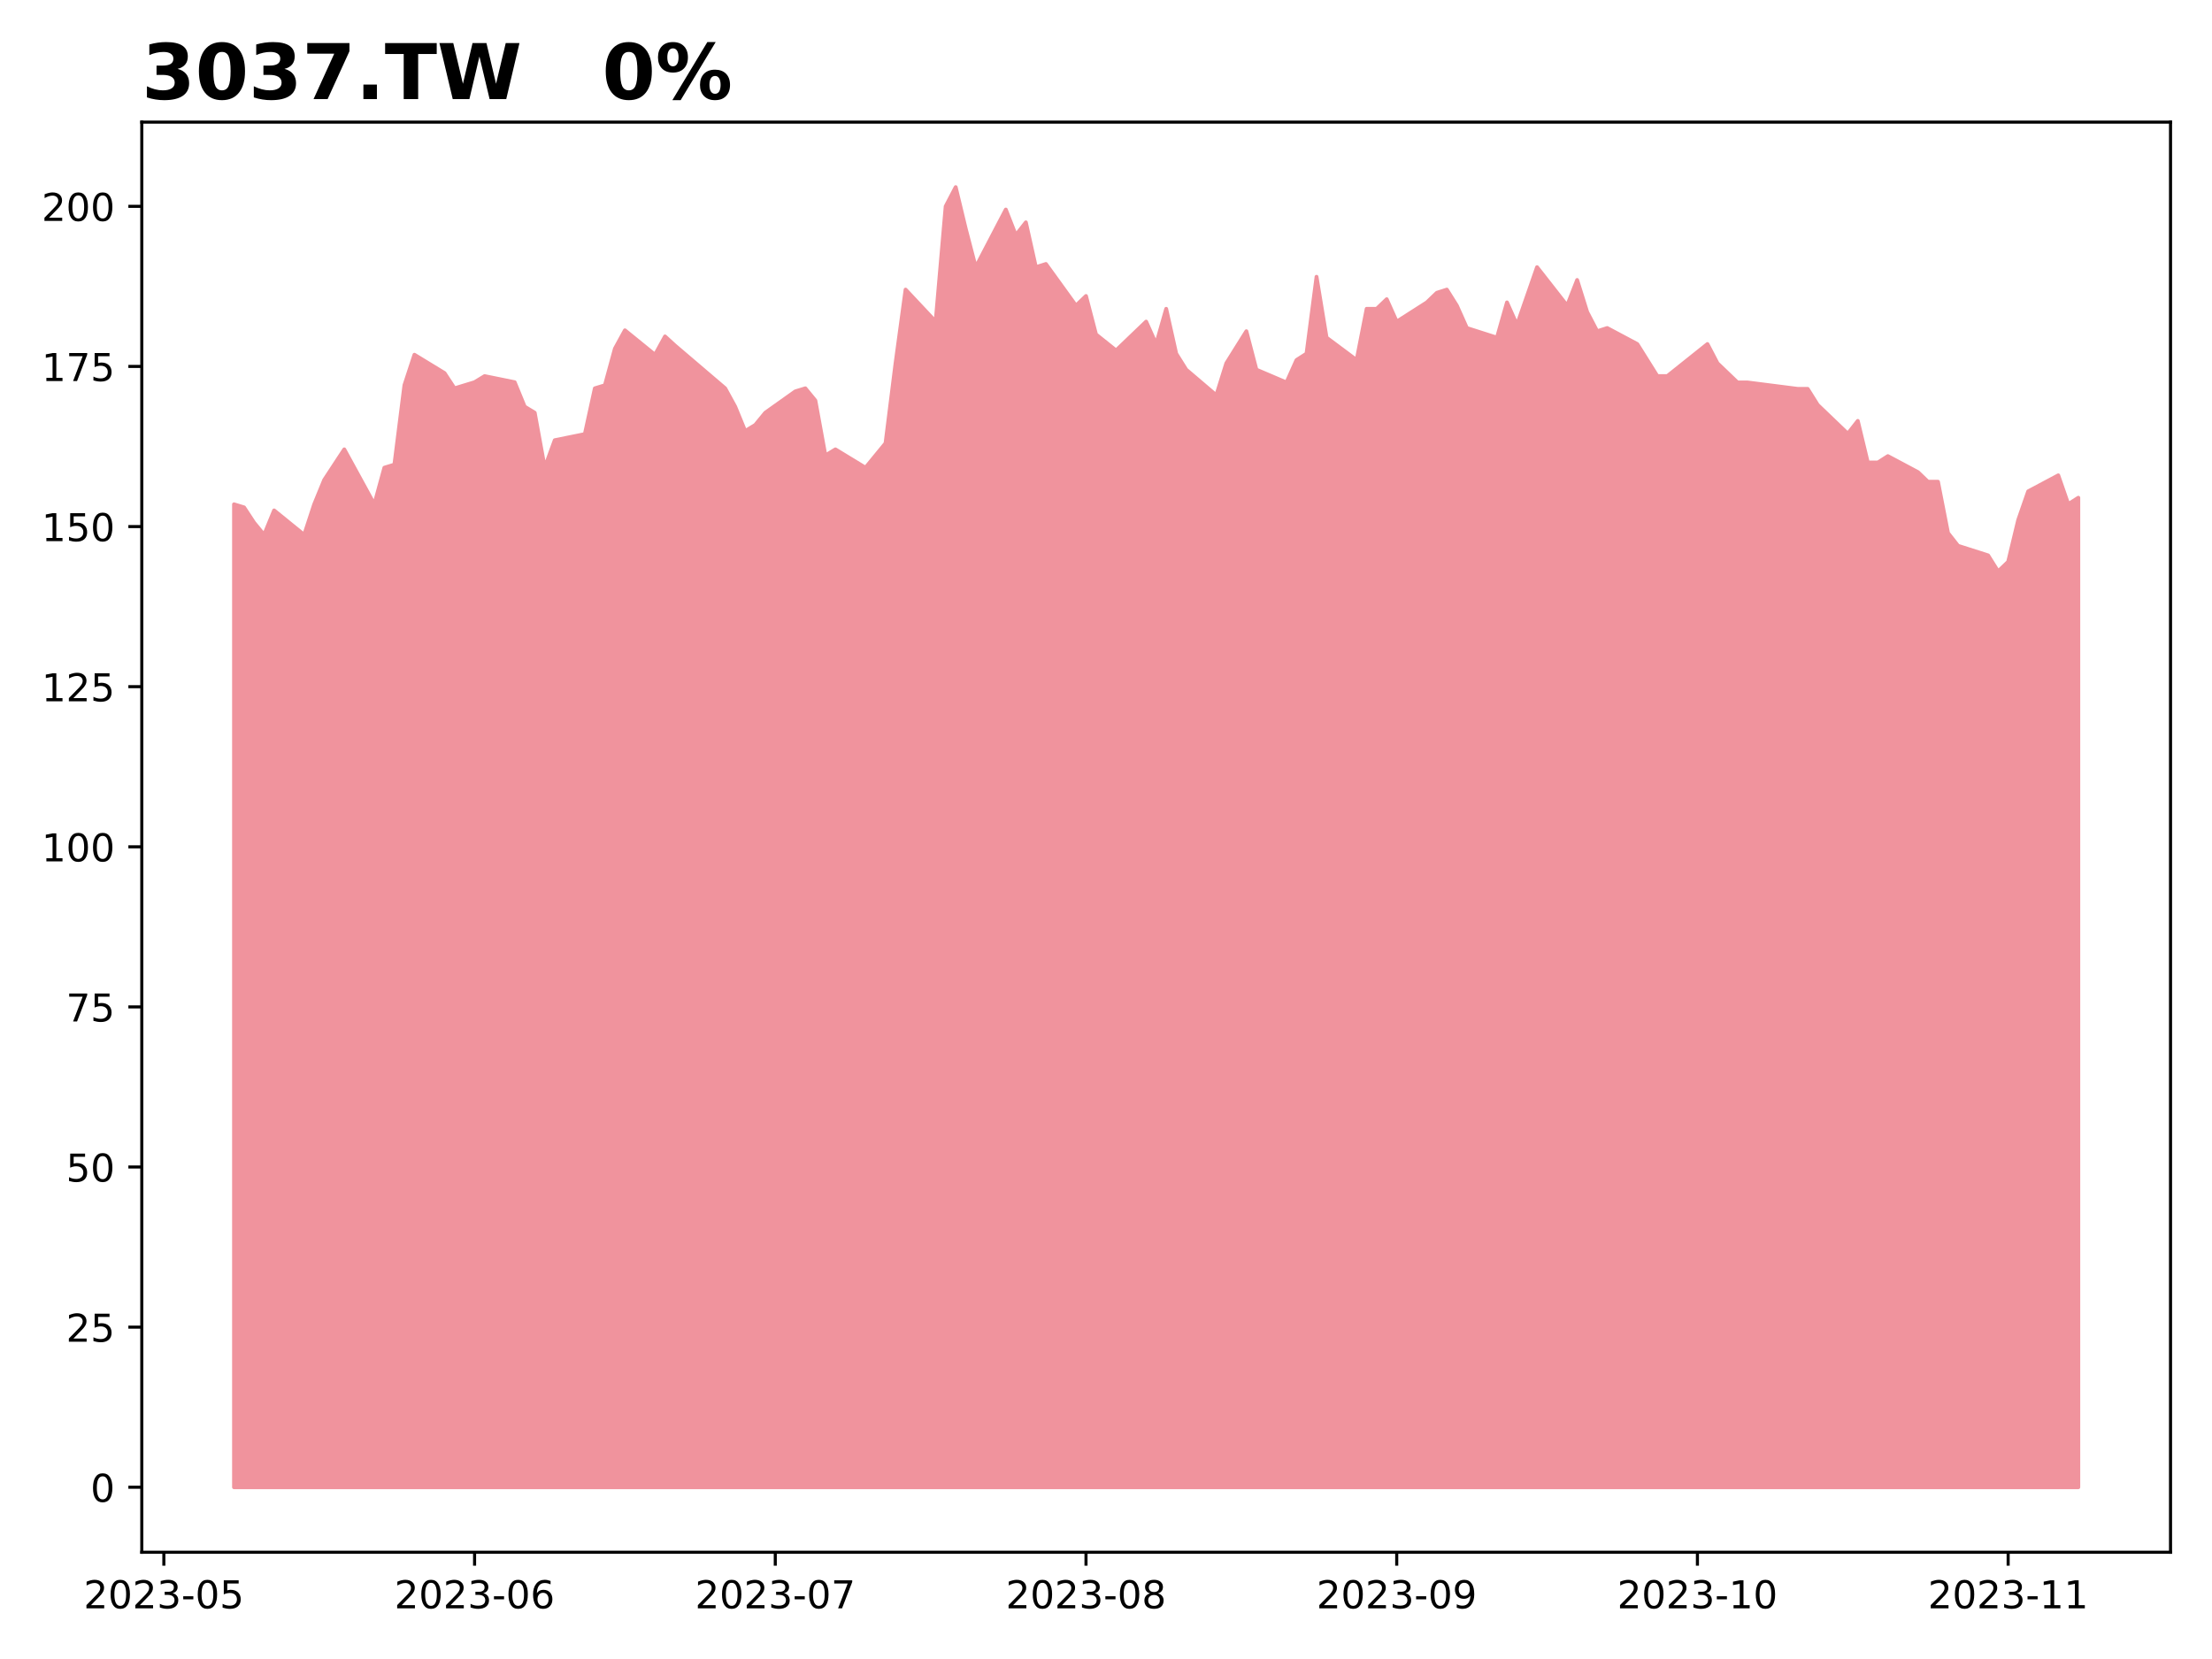
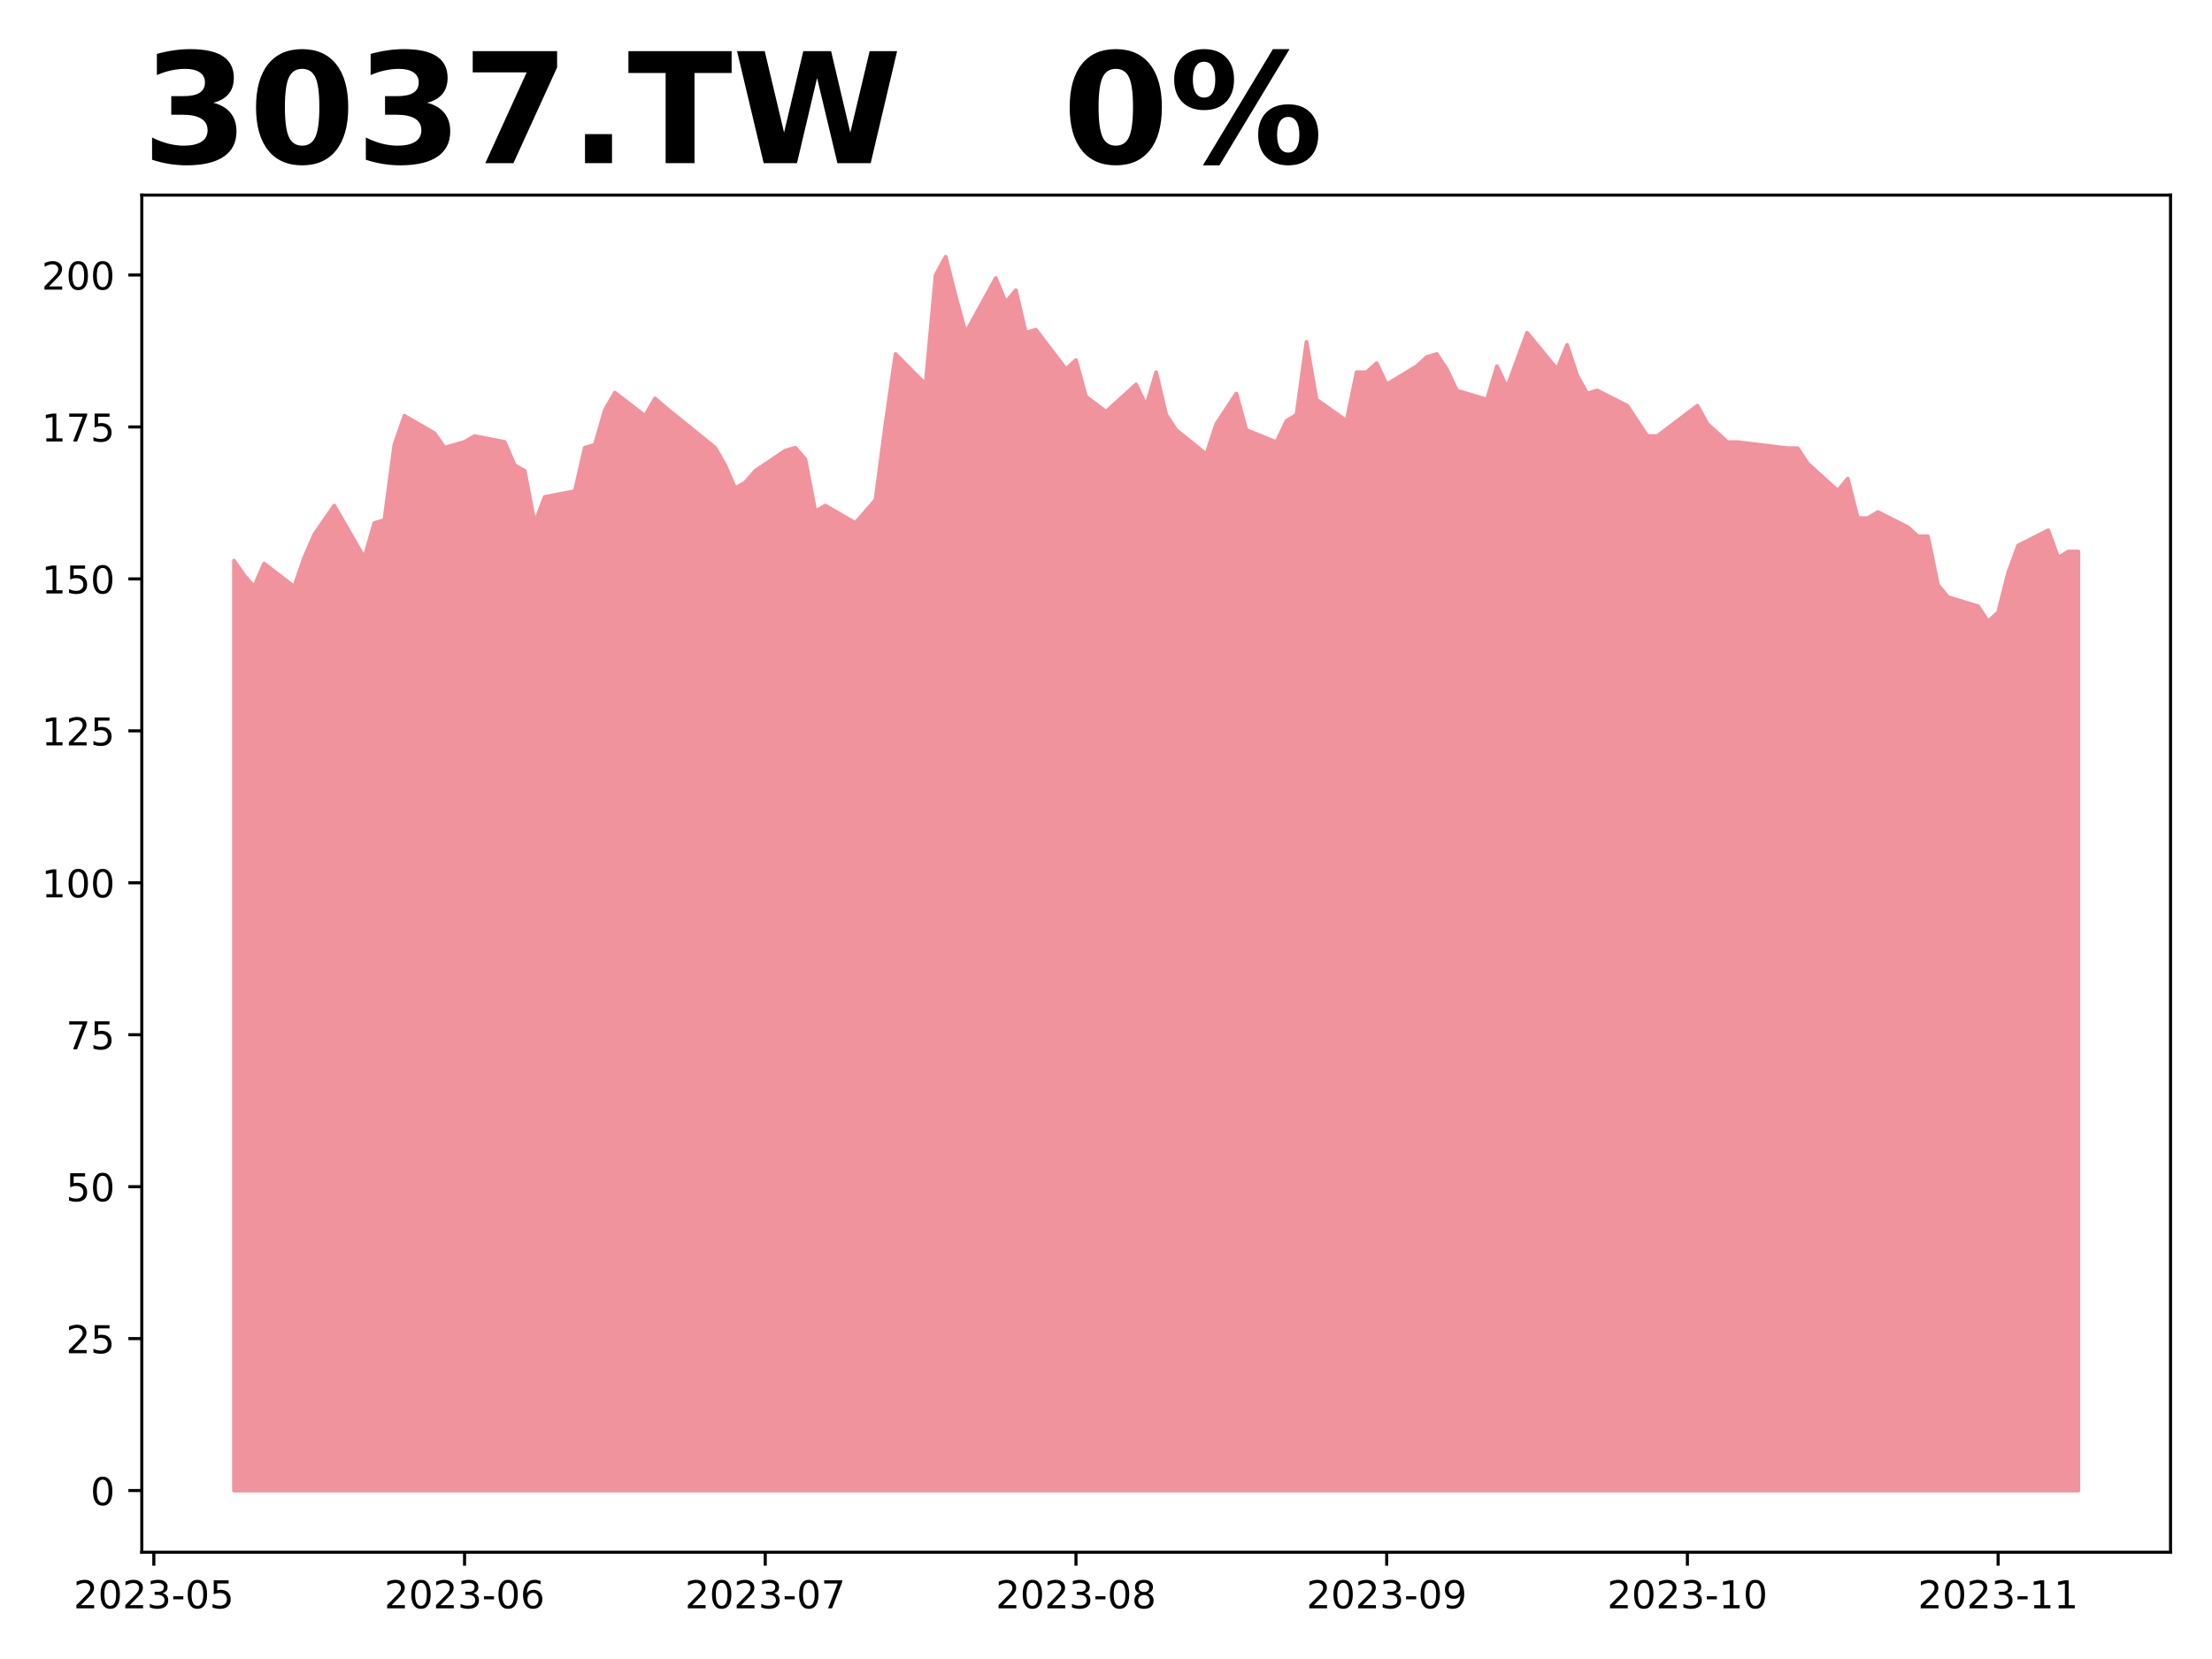
<svg xmlns="http://www.w3.org/2000/svg" xmlns:xlink="http://www.w3.org/1999/xlink" height="432pt" version="1.1" viewBox="0 0 576 432" width="576pt">
  <defs>
    <style type="text/css">
*{stroke-linecap:butt;stroke-linejoin:round;}
  </style>
  </defs>
  <g id="figure_1">
    <g id="patch_1">
      <path d="M 0 432  L 576 432  L 576 0  L 0 0  z " style="fill:#ffffff;" />
    </g>
    <g id="axes_1">
      <g id="patch_2">
-         <path d="M 36.925 404.2  L 565.2 404.2  L 565.2 31.8  L 36.925 31.8  z " style="fill:#ffffff;" />
+         <path d="M 36.925 404.2  L 565.2 404.2  L 565.2 50.8  L 36.925 50.8  z " style="fill:#ffffff;" />
      </g>
      <g id="PolyCollection_1">
        <defs>
-           <path d="M 60.938 -44.727  L 60.938 -300.678  L 63.548 -299.883  L 66.158 -295.909  L 68.768 -292.73  L 71.378 -299.089  L 79.208 -292.73  L 81.818 -300.678  L 84.428 -307.037  L 87.038 -311.012  L 89.648 -314.986  L 97.478 -300.678  L 100.088 -310.217  L 102.698 -311.012  L 105.308 -331.679  L 107.918 -339.627  L 115.749 -334.858  L 118.359 -330.884  L 120.969 -331.679  L 123.579 -332.474  L 126.189 -334.063  L 134.019 -332.474  L 136.629 -326.115  L 139.239 -324.525  L 141.849 -310.217  L 144.459 -317.371  L 152.289 -318.961  L 154.899 -330.884  L 157.51 -331.679  L 160.12 -341.217  L 162.73 -345.986  L 170.56 -339.627  L 173.17 -344.397  L 175.78 -342.012  L 188.83 -330.884  L 191.44 -326.115  L 194.05 -319.755  L 196.66 -321.345  L 199.27 -324.525  L 207.101 -330.089  L 209.711 -330.884  L 212.321 -327.704  L 214.931 -313.396  L 217.541 -314.986  L 225.371 -310.217  L 227.981 -313.396  L 230.591 -316.576  L 233.201 -337.411  L 235.811 -356.589  L 243.641 -348.251  L 246.251 -378.27  L 248.861 -383.273  L 251.471 -372.433  L 254.082 -362.426  L 261.912 -377.436  L 264.522 -370.765  L 267.132 -374.1  L 269.742 -362.426  L 272.352 -363.26  L 280.182 -352.42  L 282.792 -354.922  L 285.402 -344.915  L 290.622 -340.746  L 298.452 -348.251  L 301.062 -342.414  L 303.673 -351.586  L 306.283 -339.912  L 308.893 -335.743  L 316.723 -329.072  L 319.333 -337.411  L 321.943 -341.58  L 324.553 -345.749  L 327.163 -335.743  L 334.993 -332.408  L 337.603 -338.245  L 340.213 -339.912  L 342.823 -359.925  L 345.433 -344.082  L 353.264 -338.245  L 355.874 -351.586  L 358.484 -351.586  L 361.094 -354.088  L 363.704 -348.251  L 371.534 -353.254  L 374.144 -355.755  L 376.754 -356.589  L 379.364 -352.42  L 381.974 -346.583  L 389.804 -344.082  L 392.414 -353.254  L 395.024 -347.417  L 397.635 -354.922  L 400.245 -362.426  L 408.075 -352.42  L 410.685 -359.091  L 413.295 -350.752  L 415.905 -345.749  L 418.515 -346.583  L 426.345 -342.414  L 428.955 -338.245  L 431.565 -334.075  L 434.175 -334.075  L 444.615 -342.414  L 447.226 -337.411  L 449.836 -334.909  L 452.446 -332.408  L 455.056 -332.408  L 468.106 -330.74  L 470.716 -330.74  L 473.326 -326.571  L 481.156 -319.066  L 483.766 -322.401  L 486.376 -311.561  L 488.986 -311.561  L 491.596 -313.229  L 499.427 -309.06  L 502.037 -306.558  L 504.647 -306.558  L 507.257 -293.216  L 509.867 -289.881  L 517.697 -287.379  L 520.307 -283.21  L 522.917 -285.712  L 525.527 -296.552  L 528.137 -304.056  L 535.967 -308.226  L 538.577 -300.721  L 541.188 -302.389  L 541.188 -44.727  L 541.188 -44.727  L 538.577 -44.727  L 535.967 -44.727  L 528.137 -44.727  L 525.527 -44.727  L 522.917 -44.727  L 520.307 -44.727  L 517.697 -44.727  L 509.867 -44.727  L 507.257 -44.727  L 504.647 -44.727  L 502.037 -44.727  L 499.427 -44.727  L 491.596 -44.727  L 488.986 -44.727  L 486.376 -44.727  L 483.766 -44.727  L 481.156 -44.727  L 473.326 -44.727  L 470.716 -44.727  L 468.106 -44.727  L 455.056 -44.727  L 452.446 -44.727  L 449.836 -44.727  L 447.226 -44.727  L 444.615 -44.727  L 434.175 -44.727  L 431.565 -44.727  L 428.955 -44.727  L 426.345 -44.727  L 418.515 -44.727  L 415.905 -44.727  L 413.295 -44.727  L 410.685 -44.727  L 408.075 -44.727  L 400.245 -44.727  L 397.635 -44.727  L 395.024 -44.727  L 392.414 -44.727  L 389.804 -44.727  L 381.974 -44.727  L 379.364 -44.727  L 376.754 -44.727  L 374.144 -44.727  L 371.534 -44.727  L 363.704 -44.727  L 361.094 -44.727  L 358.484 -44.727  L 355.874 -44.727  L 353.264 -44.727  L 345.433 -44.727  L 342.823 -44.727  L 340.213 -44.727  L 337.603 -44.727  L 334.993 -44.727  L 327.163 -44.727  L 324.553 -44.727  L 321.943 -44.727  L 319.333 -44.727  L 316.723 -44.727  L 308.893 -44.727  L 306.283 -44.727  L 303.673 -44.727  L 301.062 -44.727  L 298.452 -44.727  L 290.622 -44.727  L 285.402 -44.727  L 282.792 -44.727  L 280.182 -44.727  L 272.352 -44.727  L 269.742 -44.727  L 267.132 -44.727  L 264.522 -44.727  L 261.912 -44.727  L 254.082 -44.727  L 251.471 -44.727  L 248.861 -44.727  L 246.251 -44.727  L 243.641 -44.727  L 235.811 -44.727  L 233.201 -44.727  L 230.591 -44.727  L 227.981 -44.727  L 225.371 -44.727  L 217.541 -44.727  L 214.931 -44.727  L 212.321 -44.727  L 209.711 -44.727  L 207.101 -44.727  L 199.27 -44.727  L 196.66 -44.727  L 194.05 -44.727  L 191.44 -44.727  L 188.83 -44.727  L 175.78 -44.727  L 173.17 -44.727  L 170.56 -44.727  L 162.73 -44.727  L 160.12 -44.727  L 157.51 -44.727  L 154.899 -44.727  L 152.289 -44.727  L 144.459 -44.727  L 141.849 -44.727  L 139.239 -44.727  L 136.629 -44.727  L 134.019 -44.727  L 126.189 -44.727  L 123.579 -44.727  L 120.969 -44.727  L 118.359 -44.727  L 115.749 -44.727  L 107.918 -44.727  L 105.308 -44.727  L 102.698 -44.727  L 100.088 -44.727  L 97.478 -44.727  L 89.648 -44.727  L 87.038 -44.727  L 84.428 -44.727  L 81.818 -44.727  L 79.208 -44.727  L 71.378 -44.727  L 68.768 -44.727  L 66.158 -44.727  L 63.548 -44.727  L 60.938 -44.727  z " id="m69b4d61574" style="stroke:#f0939d;" />
+           <path d="M 60.938 -43.864  L 60.938 -286.002  L 63.548 -282.23  L 66.158 -279.213  L 68.768 -285.247  L 76.598 -279.213  L 79.208 -286.756  L 81.818 -292.791  L 84.428 -296.562  L 87.038 -300.334  L 94.868 -286.756  L 97.478 -295.808  L 100.088 -296.562  L 102.698 -316.175  L 105.308 -323.718  L 113.139 -319.192  L 115.749 -315.42  L 118.359 -316.175  L 120.969 -316.929  L 123.579 -318.438  L 131.409 -316.929  L 134.019 -310.894  L 136.629 -309.386  L 139.239 -295.808  L 141.849 -302.597  L 149.679 -304.105  L 152.289 -315.42  L 154.899 -316.175  L 157.51 -325.227  L 160.12 -329.752  L 167.95 -323.718  L 170.56 -328.244  L 173.17 -325.981  L 186.22 -315.42  L 188.83 -310.894  L 191.44 -304.86  L 194.05 -306.368  L 196.66 -309.386  L 204.49 -314.666  L 207.101 -315.42  L 209.711 -312.403  L 212.321 -298.825  L 214.931 -300.334  L 222.761 -295.808  L 225.371 -298.825  L 227.981 -301.843  L 230.591 -321.614  L 233.201 -339.814  L 241.031 -331.901  L 243.641 -360.388  L 246.251 -365.136  L 248.861 -354.849  L 251.471 -345.354  L 259.302 -359.597  L 261.912 -353.267  L 264.522 -356.432  L 267.132 -345.354  L 269.742 -346.145  L 277.572 -335.858  L 280.182 -338.232  L 282.792 -328.736  L 288.012 -324.779  L 295.842 -331.901  L 298.452 -326.362  L 301.062 -335.067  L 303.673 -323.988  L 306.283 -320.032  L 314.113 -313.701  L 316.723 -321.614  L 319.333 -325.571  L 321.943 -329.527  L 324.553 -320.032  L 332.383 -316.866  L 334.993 -322.406  L 337.603 -323.988  L 340.213 -342.98  L 342.823 -327.945  L 350.654 -322.406  L 353.264 -335.067  L 355.874 -335.067  L 358.484 -337.44  L 361.094 -331.901  L 368.924 -336.649  L 371.534 -339.023  L 374.144 -339.814  L 376.754 -335.858  L 379.364 -330.319  L 387.194 -327.945  L 389.804 -336.649  L 392.414 -331.11  L 395.024 -338.232  L 397.635 -345.354  L 405.465 -335.858  L 408.075 -342.188  L 410.685 -334.275  L 413.295 -329.527  L 415.905 -330.319  L 423.735 -326.362  L 426.345 -322.406  L 428.955 -318.449  L 431.565 -318.449  L 442.005 -326.362  L 444.615 -321.614  L 447.226 -319.24  L 449.836 -316.866  L 452.446 -316.866  L 465.496 -315.284  L 468.106 -315.284  L 470.716 -311.327  L 478.546 -304.205  L 481.156 -307.371  L 483.766 -297.084  L 486.376 -297.084  L 488.986 -298.666  L 496.817 -294.71  L 499.427 -292.336  L 502.037 -292.336  L 504.647 -279.675  L 507.257 -276.509  L 515.087 -274.135  L 517.697 -270.179  L 520.307 -272.553  L 522.917 -282.84  L 525.527 -289.962  L 533.357 -293.918  L 535.967 -286.796  L 538.577 -288.379  L 541.188 -288.379  L 541.188 -43.864  L 541.188 -43.864  L 538.577 -43.864  L 535.967 -43.864  L 533.357 -43.864  L 525.527 -43.864  L 522.917 -43.864  L 520.307 -43.864  L 517.697 -43.864  L 515.087 -43.864  L 507.257 -43.864  L 504.647 -43.864  L 502.037 -43.864  L 499.427 -43.864  L 496.817 -43.864  L 488.986 -43.864  L 486.376 -43.864  L 483.766 -43.864  L 481.156 -43.864  L 478.546 -43.864  L 470.716 -43.864  L 468.106 -43.864  L 465.496 -43.864  L 452.446 -43.864  L 449.836 -43.864  L 447.226 -43.864  L 444.615 -43.864  L 442.005 -43.864  L 431.565 -43.864  L 428.955 -43.864  L 426.345 -43.864  L 423.735 -43.864  L 415.905 -43.864  L 413.295 -43.864  L 410.685 -43.864  L 408.075 -43.864  L 405.465 -43.864  L 397.635 -43.864  L 395.024 -43.864  L 392.414 -43.864  L 389.804 -43.864  L 387.194 -43.864  L 379.364 -43.864  L 376.754 -43.864  L 374.144 -43.864  L 371.534 -43.864  L 368.924 -43.864  L 361.094 -43.864  L 358.484 -43.864  L 355.874 -43.864  L 353.264 -43.864  L 350.654 -43.864  L 342.823 -43.864  L 340.213 -43.864  L 337.603 -43.864  L 334.993 -43.864  L 332.383 -43.864  L 324.553 -43.864  L 321.943 -43.864  L 319.333 -43.864  L 316.723 -43.864  L 314.113 -43.864  L 306.283 -43.864  L 303.673 -43.864  L 301.062 -43.864  L 298.452 -43.864  L 295.842 -43.864  L 288.012 -43.864  L 282.792 -43.864  L 280.182 -43.864  L 277.572 -43.864  L 269.742 -43.864  L 267.132 -43.864  L 264.522 -43.864  L 261.912 -43.864  L 259.302 -43.864  L 251.471 -43.864  L 248.861 -43.864  L 246.251 -43.864  L 243.641 -43.864  L 241.031 -43.864  L 233.201 -43.864  L 230.591 -43.864  L 227.981 -43.864  L 225.371 -43.864  L 222.761 -43.864  L 214.931 -43.864  L 212.321 -43.864  L 209.711 -43.864  L 207.101 -43.864  L 204.49 -43.864  L 196.66 -43.864  L 194.05 -43.864  L 191.44 -43.864  L 188.83 -43.864  L 186.22 -43.864  L 173.17 -43.864  L 170.56 -43.864  L 167.95 -43.864  L 160.12 -43.864  L 157.51 -43.864  L 154.899 -43.864  L 152.289 -43.864  L 149.679 -43.864  L 141.849 -43.864  L 139.239 -43.864  L 136.629 -43.864  L 134.019 -43.864  L 131.409 -43.864  L 123.579 -43.864  L 120.969 -43.864  L 118.359 -43.864  L 115.749 -43.864  L 113.139 -43.864  L 105.308 -43.864  L 102.698 -43.864  L 100.088 -43.864  L 97.478 -43.864  L 94.868 -43.864  L 87.038 -43.864  L 84.428 -43.864  L 81.818 -43.864  L 79.208 -43.864  L 76.598 -43.864  L 68.768 -43.864  L 66.158 -43.864  L 63.548 -43.864  L 60.938 -43.864  z " id="m3bad632378" style="stroke:#f0939d;" />
        </defs>
-         <g clip-path="url(#p2d895a15c6)">
-           <use style="fill:#f0939d;stroke:#f0939d;" x="0" xlink:href="#m69b4d61574" y="432" />
+         <g clip-path="url(#pbb1e64ae17)">
+           <use style="fill:#f0939d;stroke:#f0939d;" x="0" xlink:href="#m3bad632378" y="432" />
        </g>
      </g>
      <g id="matplotlib.axis_1">
        <g id="xtick_1">
          <g id="line2d_1">
            <defs>
-               <path d="M 0 0  L 0 3.5  " id="m43ec5db791" style="stroke:#000000;stroke-width:0.8;" />
-             </defs>
-             <g>
-               <use style="stroke:#000000;stroke-width:0.8;" x="42.667" xlink:href="#m43ec5db791" y="404.2" />
+               <path d="M 0 0  L 0 3.5  " id="mea5ab6c3f7" style="stroke:#000000;stroke-width:0.8;" />
+             </defs>
+             <g>
+               <use style="stroke:#000000;stroke-width:0.8;" x="40.057" xlink:href="#mea5ab6c3f7" y="404.2" />
            </g>
          </g>
          <g id="text_1">
            <defs>
              <path d="M 19.188 8.297  L 53.609 8.297  L 53.609 0  L 7.328 0  L 7.328 8.297  Q 12.938 14.109 22.625 23.891  Q 32.328 33.688 34.812 36.531  Q 39.547 41.844 41.422 45.531  Q 43.312 49.219 43.312 52.781  Q 43.312 58.594 39.234 62.25  Q 35.156 65.922 28.609 65.922  Q 23.969 65.922 18.812 64.312  Q 13.672 62.703 7.812 59.422  L 7.812 69.391  Q 13.766 71.781 18.938 73  Q 24.125 74.219 28.422 74.219  Q 39.75 74.219 46.484 68.547  Q 53.219 62.891 53.219 53.422  Q 53.219 48.922 51.531 44.891  Q 49.859 40.875 45.406 35.406  Q 44.188 33.984 37.641 27.219  Q 31.109 20.453 19.188 8.297  z " id="DejaVuSans-50" />
              <path d="M 31.781 66.406  Q 24.172 66.406 20.328 58.906  Q 16.5 51.422 16.5 36.375  Q 16.5 21.391 20.328 13.891  Q 24.172 6.391 31.781 6.391  Q 39.453 6.391 43.281 13.891  Q 47.125 21.391 47.125 36.375  Q 47.125 51.422 43.281 58.906  Q 39.453 66.406 31.781 66.406  z M 31.781 74.219  Q 44.047 74.219 50.516 64.516  Q 56.984 54.828 56.984 36.375  Q 56.984 17.969 50.516 8.266  Q 44.047 -1.422 31.781 -1.422  Q 19.531 -1.422 13.062 8.266  Q 6.594 17.969 6.594 36.375  Q 6.594 54.828 13.062 64.516  Q 19.531 74.219 31.781 74.219  z " id="DejaVuSans-48" />
              <path d="M 40.578 39.312  Q 47.656 37.797 51.625 33  Q 55.609 28.219 55.609 21.188  Q 55.609 10.406 48.188 4.484  Q 40.766 -1.422 27.094 -1.422  Q 22.516 -1.422 17.656 -0.516  Q 12.797 0.391 7.625 2.203  L 7.625 11.719  Q 11.719 9.328 16.594 8.109  Q 21.484 6.891 26.812 6.891  Q 36.078 6.891 40.938 10.547  Q 45.797 14.203 45.797 21.188  Q 45.797 27.641 41.281 31.266  Q 36.766 34.906 28.719 34.906  L 20.219 34.906  L 20.219 43.016  L 29.109 43.016  Q 36.375 43.016 40.234 45.922  Q 44.094 48.828 44.094 54.297  Q 44.094 59.906 40.109 62.906  Q 36.141 65.922 28.719 65.922  Q 24.656 65.922 20.016 65.031  Q 15.375 64.156 9.812 62.312  L 9.812 71.094  Q 15.438 72.656 20.344 73.438  Q 25.25 74.219 29.594 74.219  Q 40.828 74.219 47.359 69.109  Q 53.906 64.016 53.906 55.328  Q 53.906 49.266 50.438 45.094  Q 46.969 40.922 40.578 39.312  z " id="DejaVuSans-51" />
              <path d="M 4.891 31.391  L 31.203 31.391  L 31.203 23.391  L 4.891 23.391  z " id="DejaVuSans-45" />
              <path d="M 10.797 72.906  L 49.516 72.906  L 49.516 64.594  L 19.828 64.594  L 19.828 46.734  Q 21.969 47.469 24.109 47.828  Q 26.266 48.188 28.422 48.188  Q 40.625 48.188 47.75 41.5  Q 54.891 34.812 54.891 23.391  Q 54.891 11.625 47.562 5.094  Q 40.234 -1.422 26.906 -1.422  Q 22.312 -1.422 17.547 -0.641  Q 12.797 0.141 7.719 1.703  L 7.719 11.625  Q 12.109 9.234 16.797 8.062  Q 21.484 6.891 26.703 6.891  Q 35.156 6.891 40.078 11.328  Q 45.016 15.766 45.016 23.391  Q 45.016 31 40.078 35.438  Q 35.156 39.891 26.703 39.891  Q 22.75 39.891 18.812 39.016  Q 14.891 38.141 10.797 36.281  z " id="DejaVuSans-53" />
            </defs>
-             <g transform="translate(21.77571 418.7984)scale(0.1 -0.1)">
+             <g transform="translate(19.16566 418.7984)scale(0.1 -0.1)">
              <use xlink:href="#DejaVuSans-50" />
              <use x="63.623" xlink:href="#DejaVuSans-48" />
              <use x="127.246" xlink:href="#DejaVuSans-50" />
              <use x="190.869" xlink:href="#DejaVuSans-51" />
              <use x="254.492" xlink:href="#DejaVuSans-45" />
              <use x="290.576" xlink:href="#DejaVuSans-48" />
              <use x="354.199" xlink:href="#DejaVuSans-53" />
            </g>
          </g>
        </g>
        <g id="xtick_2">
          <g id="line2d_2">
            <g>
-               <use style="stroke:#000000;stroke-width:0.8;" x="123.579" xlink:href="#m43ec5db791" y="404.2" />
+               <use style="stroke:#000000;stroke-width:0.8;" x="120.969" xlink:href="#mea5ab6c3f7" y="404.2" />
            </g>
          </g>
          <g id="text_2">
            <defs>
              <path d="M 33.016 40.375  Q 26.375 40.375 22.484 35.828  Q 18.609 31.297 18.609 23.391  Q 18.609 15.531 22.484 10.953  Q 26.375 6.391 33.016 6.391  Q 39.656 6.391 43.531 10.953  Q 47.406 15.531 47.406 23.391  Q 47.406 31.297 43.531 35.828  Q 39.656 40.375 33.016 40.375  z M 52.594 71.297  L 52.594 62.312  Q 48.875 64.062 45.094 64.984  Q 41.312 65.922 37.594 65.922  Q 27.828 65.922 22.672 59.328  Q 17.531 52.734 16.797 39.406  Q 19.672 43.656 24.016 45.922  Q 28.375 48.188 33.594 48.188  Q 44.578 48.188 50.953 41.516  Q 57.328 34.859 57.328 23.391  Q 57.328 12.156 50.688 5.359  Q 44.047 -1.422 33.016 -1.422  Q 20.359 -1.422 13.672 8.266  Q 6.984 17.969 6.984 36.375  Q 6.984 53.656 15.188 63.938  Q 23.391 74.219 37.203 74.219  Q 40.922 74.219 44.703 73.484  Q 48.484 72.75 52.594 71.297  z " id="DejaVuSans-54" />
            </defs>
-             <g transform="translate(102.6874 418.7984)scale(0.1 -0.1)">
+             <g transform="translate(100.0773 418.7984)scale(0.1 -0.1)">
              <use xlink:href="#DejaVuSans-50" />
              <use x="63.623" xlink:href="#DejaVuSans-48" />
              <use x="127.246" xlink:href="#DejaVuSans-50" />
              <use x="190.869" xlink:href="#DejaVuSans-51" />
              <use x="254.492" xlink:href="#DejaVuSans-45" />
              <use x="290.576" xlink:href="#DejaVuSans-48" />
              <use x="354.199" xlink:href="#DejaVuSans-54" />
            </g>
          </g>
        </g>
        <g id="xtick_3">
          <g id="line2d_3">
            <g>
-               <use style="stroke:#000000;stroke-width:0.8;" x="201.88" xlink:href="#m43ec5db791" y="404.2" />
+               <use style="stroke:#000000;stroke-width:0.8;" x="199.27" xlink:href="#mea5ab6c3f7" y="404.2" />
            </g>
          </g>
          <g id="text_3">
            <defs>
              <path d="M 8.203 72.906  L 55.078 72.906  L 55.078 68.703  L 28.609 0  L 18.312 0  L 43.219 64.594  L 8.203 64.594  z " id="DejaVuSans-55" />
            </defs>
-             <g transform="translate(180.989 418.7984)scale(0.1 -0.1)">
+             <g transform="translate(178.379 418.7984)scale(0.1 -0.1)">
              <use xlink:href="#DejaVuSans-50" />
              <use x="63.623" xlink:href="#DejaVuSans-48" />
              <use x="127.246" xlink:href="#DejaVuSans-50" />
              <use x="190.869" xlink:href="#DejaVuSans-51" />
              <use x="254.492" xlink:href="#DejaVuSans-45" />
              <use x="290.576" xlink:href="#DejaVuSans-48" />
              <use x="354.199" xlink:href="#DejaVuSans-55" />
            </g>
          </g>
        </g>
        <g id="xtick_4">
          <g id="line2d_4">
            <g>
-               <use style="stroke:#000000;stroke-width:0.8;" x="282.792" xlink:href="#m43ec5db791" y="404.2" />
+               <use style="stroke:#000000;stroke-width:0.8;" x="280.182" xlink:href="#mea5ab6c3f7" y="404.2" />
            </g>
          </g>
          <g id="text_4">
            <defs>
              <path d="M 31.781 34.625  Q 24.75 34.625 20.719 30.859  Q 16.703 27.094 16.703 20.516  Q 16.703 13.922 20.719 10.156  Q 24.75 6.391 31.781 6.391  Q 38.812 6.391 42.859 10.172  Q 46.922 13.969 46.922 20.516  Q 46.922 27.094 42.891 30.859  Q 38.875 34.625 31.781 34.625  z M 21.922 38.812  Q 15.578 40.375 12.031 44.719  Q 8.5 49.078 8.5 55.328  Q 8.5 64.062 14.719 69.141  Q 20.953 74.219 31.781 74.219  Q 42.672 74.219 48.875 69.141  Q 55.078 64.062 55.078 55.328  Q 55.078 49.078 51.531 44.719  Q 48 40.375 41.703 38.812  Q 48.828 37.156 52.797 32.312  Q 56.781 27.484 56.781 20.516  Q 56.781 9.906 50.312 4.234  Q 43.844 -1.422 31.781 -1.422  Q 19.734 -1.422 13.25 4.234  Q 6.781 9.906 6.781 20.516  Q 6.781 27.484 10.781 32.312  Q 14.797 37.156 21.922 38.812  z M 18.312 54.391  Q 18.312 48.734 21.844 45.562  Q 25.391 42.391 31.781 42.391  Q 38.141 42.391 41.719 45.562  Q 45.312 48.734 45.312 54.391  Q 45.312 60.062 41.719 63.234  Q 38.141 66.406 31.781 66.406  Q 25.391 66.406 21.844 63.234  Q 18.312 60.062 18.312 54.391  z " id="DejaVuSans-56" />
            </defs>
-             <g transform="translate(261.9007 418.7984)scale(0.1 -0.1)">
+             <g transform="translate(259.2907 418.7984)scale(0.1 -0.1)">
              <use xlink:href="#DejaVuSans-50" />
              <use x="63.623" xlink:href="#DejaVuSans-48" />
              <use x="127.246" xlink:href="#DejaVuSans-50" />
              <use x="190.869" xlink:href="#DejaVuSans-51" />
              <use x="254.492" xlink:href="#DejaVuSans-45" />
              <use x="290.576" xlink:href="#DejaVuSans-48" />
              <use x="354.199" xlink:href="#DejaVuSans-56" />
            </g>
          </g>
        </g>
        <g id="xtick_5">
          <g id="line2d_5">
            <g>
-               <use style="stroke:#000000;stroke-width:0.8;" x="363.704" xlink:href="#m43ec5db791" y="404.2" />
+               <use style="stroke:#000000;stroke-width:0.8;" x="361.094" xlink:href="#mea5ab6c3f7" y="404.2" />
            </g>
          </g>
          <g id="text_5">
            <defs>
              <path d="M 10.984 1.516  L 10.984 10.5  Q 14.703 8.734 18.5 7.812  Q 22.312 6.891 25.984 6.891  Q 35.75 6.891 40.891 13.453  Q 46.047 20.016 46.781 33.406  Q 43.953 29.203 39.594 26.953  Q 35.25 24.703 29.984 24.703  Q 19.047 24.703 12.672 31.312  Q 6.297 37.938 6.297 49.422  Q 6.297 60.641 12.938 67.422  Q 19.578 74.219 30.609 74.219  Q 43.266 74.219 49.922 64.516  Q 56.594 54.828 56.594 36.375  Q 56.594 19.141 48.406 8.859  Q 40.234 -1.422 26.422 -1.422  Q 22.703 -1.422 18.891 -0.688  Q 15.094 0.047 10.984 1.516  z M 30.609 32.422  Q 37.25 32.422 41.125 36.953  Q 45.016 41.5 45.016 49.422  Q 45.016 57.281 41.125 61.844  Q 37.25 66.406 30.609 66.406  Q 23.969 66.406 20.094 61.844  Q 16.219 57.281 16.219 49.422  Q 16.219 41.5 20.094 36.953  Q 23.969 32.422 30.609 32.422  z " id="DejaVuSans-57" />
            </defs>
-             <g transform="translate(342.8124 418.7984)scale(0.1 -0.1)">
+             <g transform="translate(340.2023 418.7984)scale(0.1 -0.1)">
              <use xlink:href="#DejaVuSans-50" />
              <use x="63.623" xlink:href="#DejaVuSans-48" />
              <use x="127.246" xlink:href="#DejaVuSans-50" />
              <use x="190.869" xlink:href="#DejaVuSans-51" />
              <use x="254.492" xlink:href="#DejaVuSans-45" />
              <use x="290.576" xlink:href="#DejaVuSans-48" />
              <use x="354.199" xlink:href="#DejaVuSans-57" />
            </g>
          </g>
        </g>
        <g id="xtick_6">
          <g id="line2d_6">
            <g>
-               <use style="stroke:#000000;stroke-width:0.8;" x="442.005" xlink:href="#m43ec5db791" y="404.2" />
+               <use style="stroke:#000000;stroke-width:0.8;" x="439.395" xlink:href="#mea5ab6c3f7" y="404.2" />
            </g>
          </g>
          <g id="text_6">
            <defs>
              <path d="M 12.406 8.297  L 28.516 8.297  L 28.516 63.922  L 10.984 60.406  L 10.984 69.391  L 28.422 72.906  L 38.281 72.906  L 38.281 8.297  L 54.391 8.297  L 54.391 0  L 12.406 0  z " id="DejaVuSans-49" />
            </defs>
-             <g transform="translate(421.114 418.7984)scale(0.1 -0.1)">
+             <g transform="translate(418.504 418.7984)scale(0.1 -0.1)">
              <use xlink:href="#DejaVuSans-50" />
              <use x="63.623" xlink:href="#DejaVuSans-48" />
              <use x="127.246" xlink:href="#DejaVuSans-50" />
              <use x="190.869" xlink:href="#DejaVuSans-51" />
              <use x="254.492" xlink:href="#DejaVuSans-45" />
              <use x="290.576" xlink:href="#DejaVuSans-49" />
              <use x="354.199" xlink:href="#DejaVuSans-48" />
            </g>
          </g>
        </g>
        <g id="xtick_7">
          <g id="line2d_7">
            <g>
-               <use style="stroke:#000000;stroke-width:0.8;" x="522.917" xlink:href="#m43ec5db791" y="404.2" />
+               <use style="stroke:#000000;stroke-width:0.8;" x="520.307" xlink:href="#mea5ab6c3f7" y="404.2" />
            </g>
          </g>
          <g id="text_7">
-             <g transform="translate(502.0257 418.7984)scale(0.1 -0.1)">
+             <g transform="translate(499.4157 418.7984)scale(0.1 -0.1)">
              <use xlink:href="#DejaVuSans-50" />
              <use x="63.623" xlink:href="#DejaVuSans-48" />
              <use x="127.246" xlink:href="#DejaVuSans-50" />
              <use x="190.869" xlink:href="#DejaVuSans-51" />
              <use x="254.492" xlink:href="#DejaVuSans-45" />
              <use x="290.576" xlink:href="#DejaVuSans-49" />
              <use x="354.199" xlink:href="#DejaVuSans-49" />
            </g>
          </g>
        </g>
      </g>
      <g id="matplotlib.axis_2">
        <g id="ytick_1">
          <g id="line2d_8">
            <defs>
-               <path d="M 0 0  L -3.5 0  " id="mcac7f6b346" style="stroke:#000000;stroke-width:0.8;" />
-             </defs>
-             <g>
-               <use style="stroke:#000000;stroke-width:0.8;" x="36.925" xlink:href="#mcac7f6b346" y="387.273" />
+               <path d="M 0 0  L -3.5 0  " id="m87a21a2793" style="stroke:#000000;stroke-width:0.8;" />
+             </defs>
+             <g>
+               <use style="stroke:#000000;stroke-width:0.8;" x="36.925" xlink:href="#m87a21a2793" y="388.136" />
            </g>
          </g>
          <g id="text_8">
-             <g transform="translate(23.5625 391.0719)scale(0.1 -0.1)">
+             <g transform="translate(23.5625 391.9356)scale(0.1 -0.1)">
              <use xlink:href="#DejaVuSans-48" />
            </g>
          </g>
        </g>
        <g id="ytick_2">
          <g id="line2d_9">
            <g>
-               <use style="stroke:#000000;stroke-width:0.8;" x="36.925" xlink:href="#mcac7f6b346" y="345.58" />
+               <use style="stroke:#000000;stroke-width:0.8;" x="36.925" xlink:href="#m87a21a2793" y="348.571" />
            </g>
          </g>
          <g id="text_9">
-             <g transform="translate(17.2 349.3792)scale(0.1 -0.1)">
+             <g transform="translate(17.2 352.37)scale(0.1 -0.1)">
              <use xlink:href="#DejaVuSans-50" />
              <use x="63.623" xlink:href="#DejaVuSans-53" />
            </g>
          </g>
        </g>
        <g id="ytick_3">
          <g id="line2d_10">
            <g>
-               <use style="stroke:#000000;stroke-width:0.8;" x="36.925" xlink:href="#mcac7f6b346" y="303.887" />
+               <use style="stroke:#000000;stroke-width:0.8;" x="36.925" xlink:href="#m87a21a2793" y="309.005" />
            </g>
          </g>
          <g id="text_10">
-             <g transform="translate(17.2 307.6864)scale(0.1 -0.1)">
+             <g transform="translate(17.2 312.8044)scale(0.1 -0.1)">
              <use xlink:href="#DejaVuSans-53" />
              <use x="63.623" xlink:href="#DejaVuSans-48" />
            </g>
          </g>
        </g>
        <g id="ytick_4">
          <g id="line2d_11">
            <g>
-               <use style="stroke:#000000;stroke-width:0.8;" x="36.925" xlink:href="#mcac7f6b346" y="262.194" />
+               <use style="stroke:#000000;stroke-width:0.8;" x="36.925" xlink:href="#m87a21a2793" y="269.44" />
            </g>
          </g>
          <g id="text_11">
-             <g transform="translate(17.2 265.9936)scale(0.1 -0.1)">
+             <g transform="translate(17.2 273.2388)scale(0.1 -0.1)">
              <use xlink:href="#DejaVuSans-55" />
              <use x="63.623" xlink:href="#DejaVuSans-53" />
            </g>
          </g>
        </g>
        <g id="ytick_5">
          <g id="line2d_12">
            <g>
-               <use style="stroke:#000000;stroke-width:0.8;" x="36.925" xlink:href="#mcac7f6b346" y="220.502" />
+               <use style="stroke:#000000;stroke-width:0.8;" x="36.925" xlink:href="#m87a21a2793" y="229.874" />
            </g>
          </g>
          <g id="text_12">
-             <g transform="translate(10.8375 224.3008)scale(0.1 -0.1)">
+             <g transform="translate(10.8375 233.6732)scale(0.1 -0.1)">
              <use xlink:href="#DejaVuSans-49" />
              <use x="63.623" xlink:href="#DejaVuSans-48" />
              <use x="127.246" xlink:href="#DejaVuSans-48" />
            </g>
          </g>
        </g>
        <g id="ytick_6">
          <g id="line2d_13">
            <g>
-               <use style="stroke:#000000;stroke-width:0.8;" x="36.925" xlink:href="#mcac7f6b346" y="178.809" />
+               <use style="stroke:#000000;stroke-width:0.8;" x="36.925" xlink:href="#m87a21a2793" y="190.308" />
            </g>
          </g>
          <g id="text_13">
-             <g transform="translate(10.8375 182.608)scale(0.1 -0.1)">
+             <g transform="translate(10.8375 194.1075)scale(0.1 -0.1)">
              <use xlink:href="#DejaVuSans-49" />
              <use x="63.623" xlink:href="#DejaVuSans-50" />
              <use x="127.246" xlink:href="#DejaVuSans-53" />
            </g>
          </g>
        </g>
        <g id="ytick_7">
          <g id="line2d_14">
            <g>
-               <use style="stroke:#000000;stroke-width:0.8;" x="36.925" xlink:href="#mcac7f6b346" y="137.116" />
+               <use style="stroke:#000000;stroke-width:0.8;" x="36.925" xlink:href="#m87a21a2793" y="150.743" />
            </g>
          </g>
          <g id="text_14">
-             <g transform="translate(10.8375 140.9152)scale(0.1 -0.1)">
+             <g transform="translate(10.8375 154.5419)scale(0.1 -0.1)">
              <use xlink:href="#DejaVuSans-49" />
              <use x="63.623" xlink:href="#DejaVuSans-53" />
              <use x="127.246" xlink:href="#DejaVuSans-48" />
            </g>
          </g>
        </g>
        <g id="ytick_8">
          <g id="line2d_15">
            <g>
-               <use style="stroke:#000000;stroke-width:0.8;" x="36.925" xlink:href="#mcac7f6b346" y="95.423" />
+               <use style="stroke:#000000;stroke-width:0.8;" x="36.925" xlink:href="#m87a21a2793" y="111.177" />
            </g>
          </g>
          <g id="text_15">
-             <g transform="translate(10.8375 99.22242)scale(0.1 -0.1)">
+             <g transform="translate(10.8375 114.9763)scale(0.1 -0.1)">
              <use xlink:href="#DejaVuSans-49" />
              <use x="63.623" xlink:href="#DejaVuSans-55" />
              <use x="127.246" xlink:href="#DejaVuSans-53" />
            </g>
          </g>
        </g>
        <g id="ytick_9">
          <g id="line2d_16">
            <g>
-               <use style="stroke:#000000;stroke-width:0.8;" x="36.925" xlink:href="#mcac7f6b346" y="53.73" />
+               <use style="stroke:#000000;stroke-width:0.8;" x="36.925" xlink:href="#m87a21a2793" y="71.612" />
            </g>
          </g>
          <g id="text_16">
-             <g transform="translate(10.8375 57.52963)scale(0.1 -0.1)">
+             <g transform="translate(10.8375 75.41073)scale(0.1 -0.1)">
              <use xlink:href="#DejaVuSans-50" />
              <use x="63.623" xlink:href="#DejaVuSans-48" />
              <use x="127.246" xlink:href="#DejaVuSans-48" />
            </g>
          </g>
        </g>
      </g>
      <g id="patch_3">
-         <path d="M 36.925 404.2  L 36.925 31.8  " style="fill:none;stroke:#000000;stroke-linecap:square;stroke-linejoin:miter;stroke-width:0.8;" />
+         <path d="M 36.925 404.2  L 36.925 50.8  " style="fill:none;stroke:#000000;stroke-linecap:square;stroke-linejoin:miter;stroke-width:0.8;" />
      </g>
      <g id="patch_4">
-         <path d="M 565.2 404.2  L 565.2 31.8  " style="fill:none;stroke:#000000;stroke-linecap:square;stroke-linejoin:miter;stroke-width:0.8;" />
+         <path d="M 565.2 404.2  L 565.2 50.8  " style="fill:none;stroke:#000000;stroke-linecap:square;stroke-linejoin:miter;stroke-width:0.8;" />
      </g>
      <g id="patch_5">
        <path d="M 36.925 404.2  L 565.2 404.2  " style="fill:none;stroke:#000000;stroke-linecap:square;stroke-linejoin:miter;stroke-width:0.8;" />
      </g>
      <g id="patch_6">
-         <path d="M 36.925 31.8  L 565.2 31.8  " style="fill:none;stroke:#000000;stroke-linecap:square;stroke-linejoin:miter;stroke-width:0.8;" />
+         <path d="M 36.925 50.8  L 565.2 50.8  " style="fill:none;stroke:#000000;stroke-linecap:square;stroke-linejoin:miter;stroke-width:0.8;" />
      </g>
      <g id="text_17">
        <defs>
          <path d="M 46.578 39.312  Q 53.953 37.406 57.781 32.688  Q 61.625 27.984 61.625 20.703  Q 61.625 9.859 53.312 4.219  Q 45.016 -1.422 29.109 -1.422  Q 23.484 -1.422 17.844 -0.516  Q 12.203 0.391 6.688 2.203  L 6.688 16.703  Q 11.969 14.062 17.156 12.719  Q 22.359 11.375 27.391 11.375  Q 34.859 11.375 38.844 13.953  Q 42.828 16.547 42.828 21.391  Q 42.828 26.375 38.75 28.938  Q 34.672 31.5 26.703 31.5  L 19.188 31.5  L 19.188 43.609  L 27.094 43.609  Q 34.188 43.609 37.641 45.828  Q 41.109 48.047 41.109 52.594  Q 41.109 56.781 37.734 59.078  Q 34.375 61.375 28.219 61.375  Q 23.688 61.375 19.047 60.344  Q 14.406 59.328 9.812 57.328  L 9.812 71.094  Q 15.375 72.656 20.844 73.438  Q 26.312 74.219 31.594 74.219  Q 45.797 74.219 52.844 69.547  Q 59.906 64.891 59.906 55.516  Q 59.906 49.125 56.531 45.047  Q 53.172 40.969 46.578 39.312  z " id="DejaVuSans-Bold-51" />
          <path d="M 46 36.531  Q 46 50.203 43.438 55.781  Q 40.875 61.375 34.812 61.375  Q 28.766 61.375 26.172 55.781  Q 23.578 50.203 23.578 36.531  Q 23.578 22.703 26.172 17.031  Q 28.766 11.375 34.812 11.375  Q 40.828 11.375 43.406 17.031  Q 46 22.703 46 36.531  z M 64.797 36.375  Q 64.797 18.266 56.984 8.422  Q 49.172 -1.422 34.812 -1.422  Q 20.406 -1.422 12.594 8.422  Q 4.781 18.266 4.781 36.375  Q 4.781 54.547 12.594 64.375  Q 20.406 74.219 34.812 74.219  Q 49.172 74.219 56.984 64.375  Q 64.797 54.547 64.797 36.375  z " id="DejaVuSans-Bold-48" />
          <path d="M 6.688 72.906  L 61.625 72.906  L 61.625 62.312  L 33.203 0  L 14.891 0  L 41.797 59.078  L 6.688 59.078  z " id="DejaVuSans-Bold-55" />
          <path d="M 10.203 18.891  L 27.781 18.891  L 27.781 0  L 10.203 0  z " id="DejaVuSans-Bold-46" />
          <path d="M 0.484 72.906  L 67.672 72.906  L 67.672 58.688  L 43.5 58.688  L 43.5 0  L 24.703 0  L 24.703 58.688  L 0.484 58.688  z " id="DejaVuSans-Bold-84" />
          <path d="M 2.984 72.906  L 21 72.906  L 33.594 19.922  L 46.094 72.906  L 64.203 72.906  L 76.703 19.922  L 89.312 72.906  L 107.172 72.906  L 89.984 0  L 68.312 0  L 55.078 55.422  L 42 0  L 20.312 0  z " id="DejaVuSans-Bold-87" />
          <path id="DejaVuSans-Bold-32" />
          <path d="M 77.484 30.078  Q 74.031 30.078 72.125 27.078  Q 70.219 24.078 70.219 18.5  Q 70.219 12.891 72.094 9.891  Q 73.969 6.891 77.484 6.891  Q 81 6.891 82.859 9.891  Q 84.719 12.891 84.719 18.5  Q 84.719 24.078 82.828 27.078  Q 80.953 30.078 77.484 30.078  z M 77.484 38.281  Q 86.578 38.281 91.797 33  Q 97.016 27.734 97.016 18.5  Q 97.016 9.281 91.797 3.922  Q 86.578 -1.422 77.484 -1.422  Q 68.406 -1.422 63.156 3.922  Q 57.906 9.281 57.906 18.5  Q 57.906 27.688 63.156 32.984  Q 68.406 38.281 77.484 38.281  z M 32.719 -1.422  L 21.922 -1.422  L 67.484 74.219  L 78.328 74.219  z M 22.703 74.219  Q 31.781 74.219 36.984 68.922  Q 42.188 63.625 42.188 54.391  Q 42.188 45.172 36.984 39.844  Q 31.781 34.516 22.703 34.516  Q 13.625 34.516 8.422 39.844  Q 3.219 45.172 3.219 54.391  Q 3.219 63.625 8.422 68.922  Q 13.625 74.219 22.703 74.219  z M 22.703 66.016  Q 19.188 66.016 17.281 62.984  Q 15.375 59.969 15.375 54.391  Q 15.375 48.781 17.281 45.719  Q 19.188 42.672 22.703 42.672  Q 26.219 42.672 28.094 45.719  Q 29.984 48.781 29.984 54.391  Q 29.984 59.969 28.078 62.984  Q 26.172 66.016 22.703 66.016  z " id="DejaVuSans-Bold-37" />
        </defs>
-         <g transform="translate(36.925 25.8)scale(0.2 -0.2)">
+         <g transform="translate(36.925 42.48125)scale(0.4 -0.4)">
          <use xlink:href="#DejaVuSans-Bold-51" />
          <use x="69.58" xlink:href="#DejaVuSans-Bold-48" />
          <use x="139.16" xlink:href="#DejaVuSans-Bold-51" />
          <use x="208.74" xlink:href="#DejaVuSans-Bold-55" />
          <use x="278.32" xlink:href="#DejaVuSans-Bold-46" />
          <use x="316.309" xlink:href="#DejaVuSans-Bold-84" />
          <use x="384.521" xlink:href="#DejaVuSans-Bold-87" />
          <use x="494.824" xlink:href="#DejaVuSans-Bold-32" />
          <use x="529.639" xlink:href="#DejaVuSans-Bold-32" />
          <use x="564.453" xlink:href="#DejaVuSans-Bold-32" />
          <use x="599.268" xlink:href="#DejaVuSans-Bold-48" />
          <use x="668.848" xlink:href="#DejaVuSans-Bold-37" />
        </g>
      </g>
    </g>
  </g>
  <defs>
-     <clipPath id="p2d895a15c6">
-       <rect height="372.4" width="528.275" x="36.925" y="31.8" />
+     <clipPath id="pbb1e64ae17">
+       <rect height="353.4" width="528.275" x="36.925" y="50.8" />
    </clipPath>
  </defs>
</svg>
